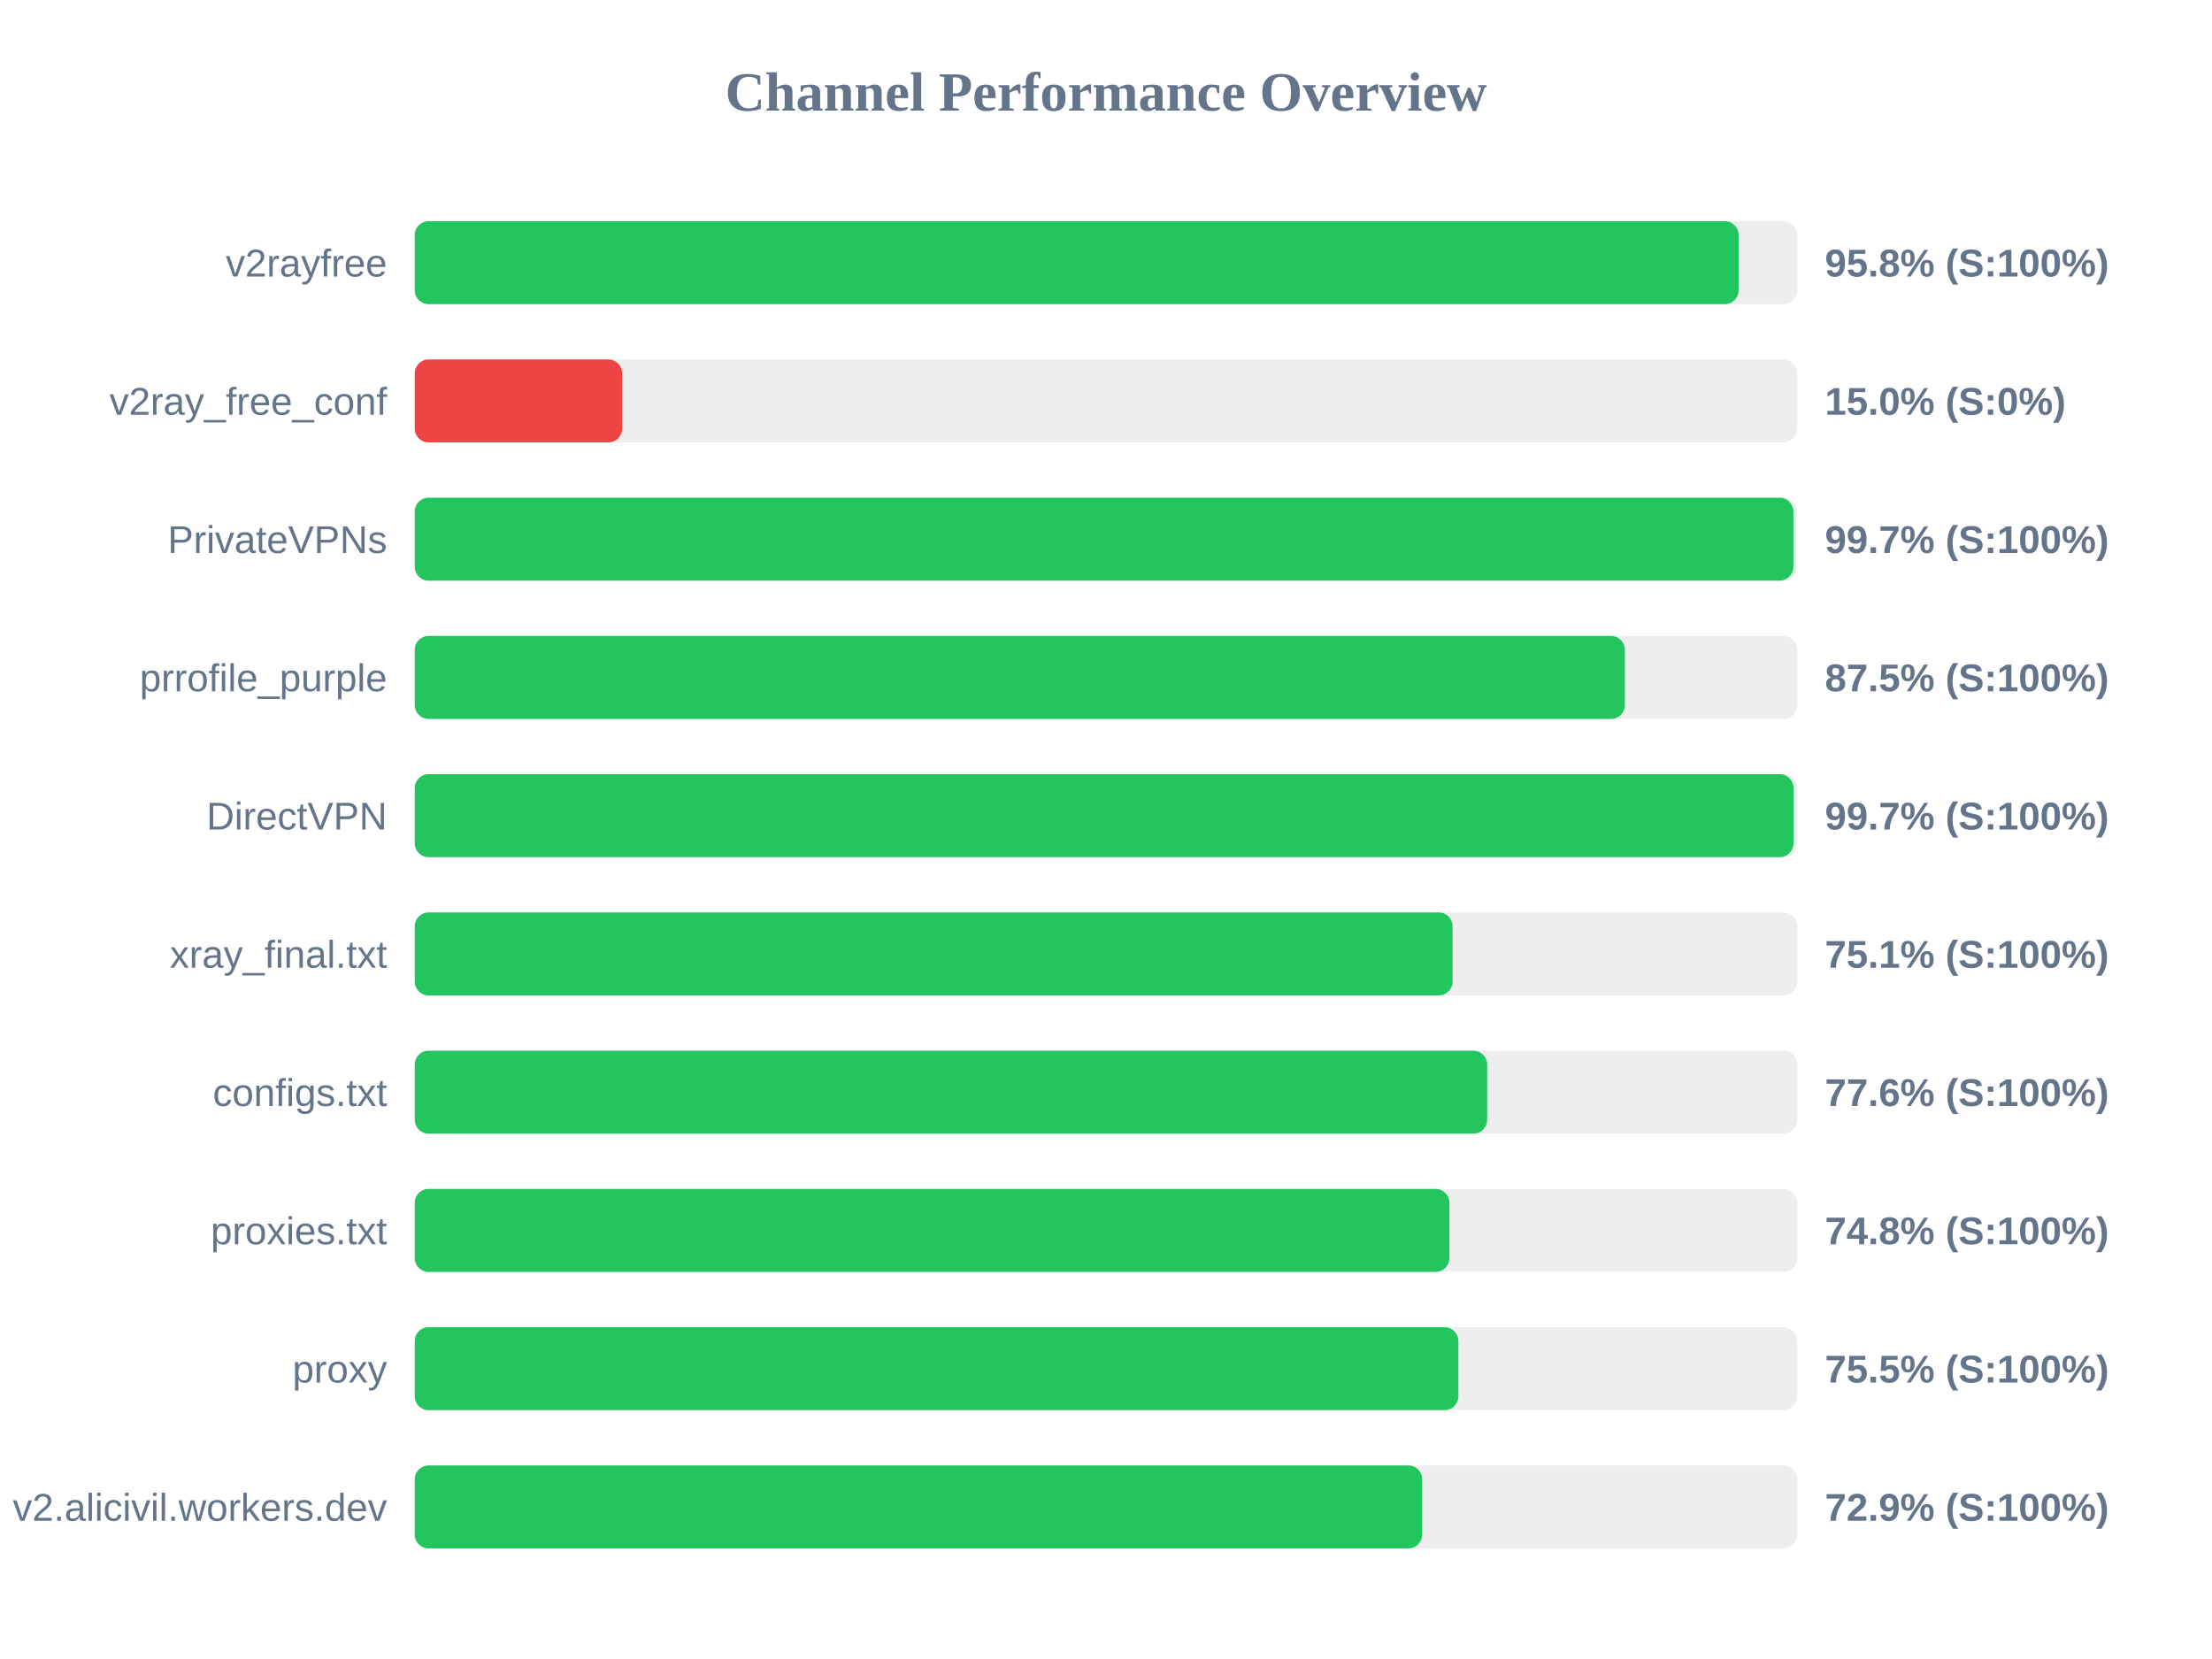
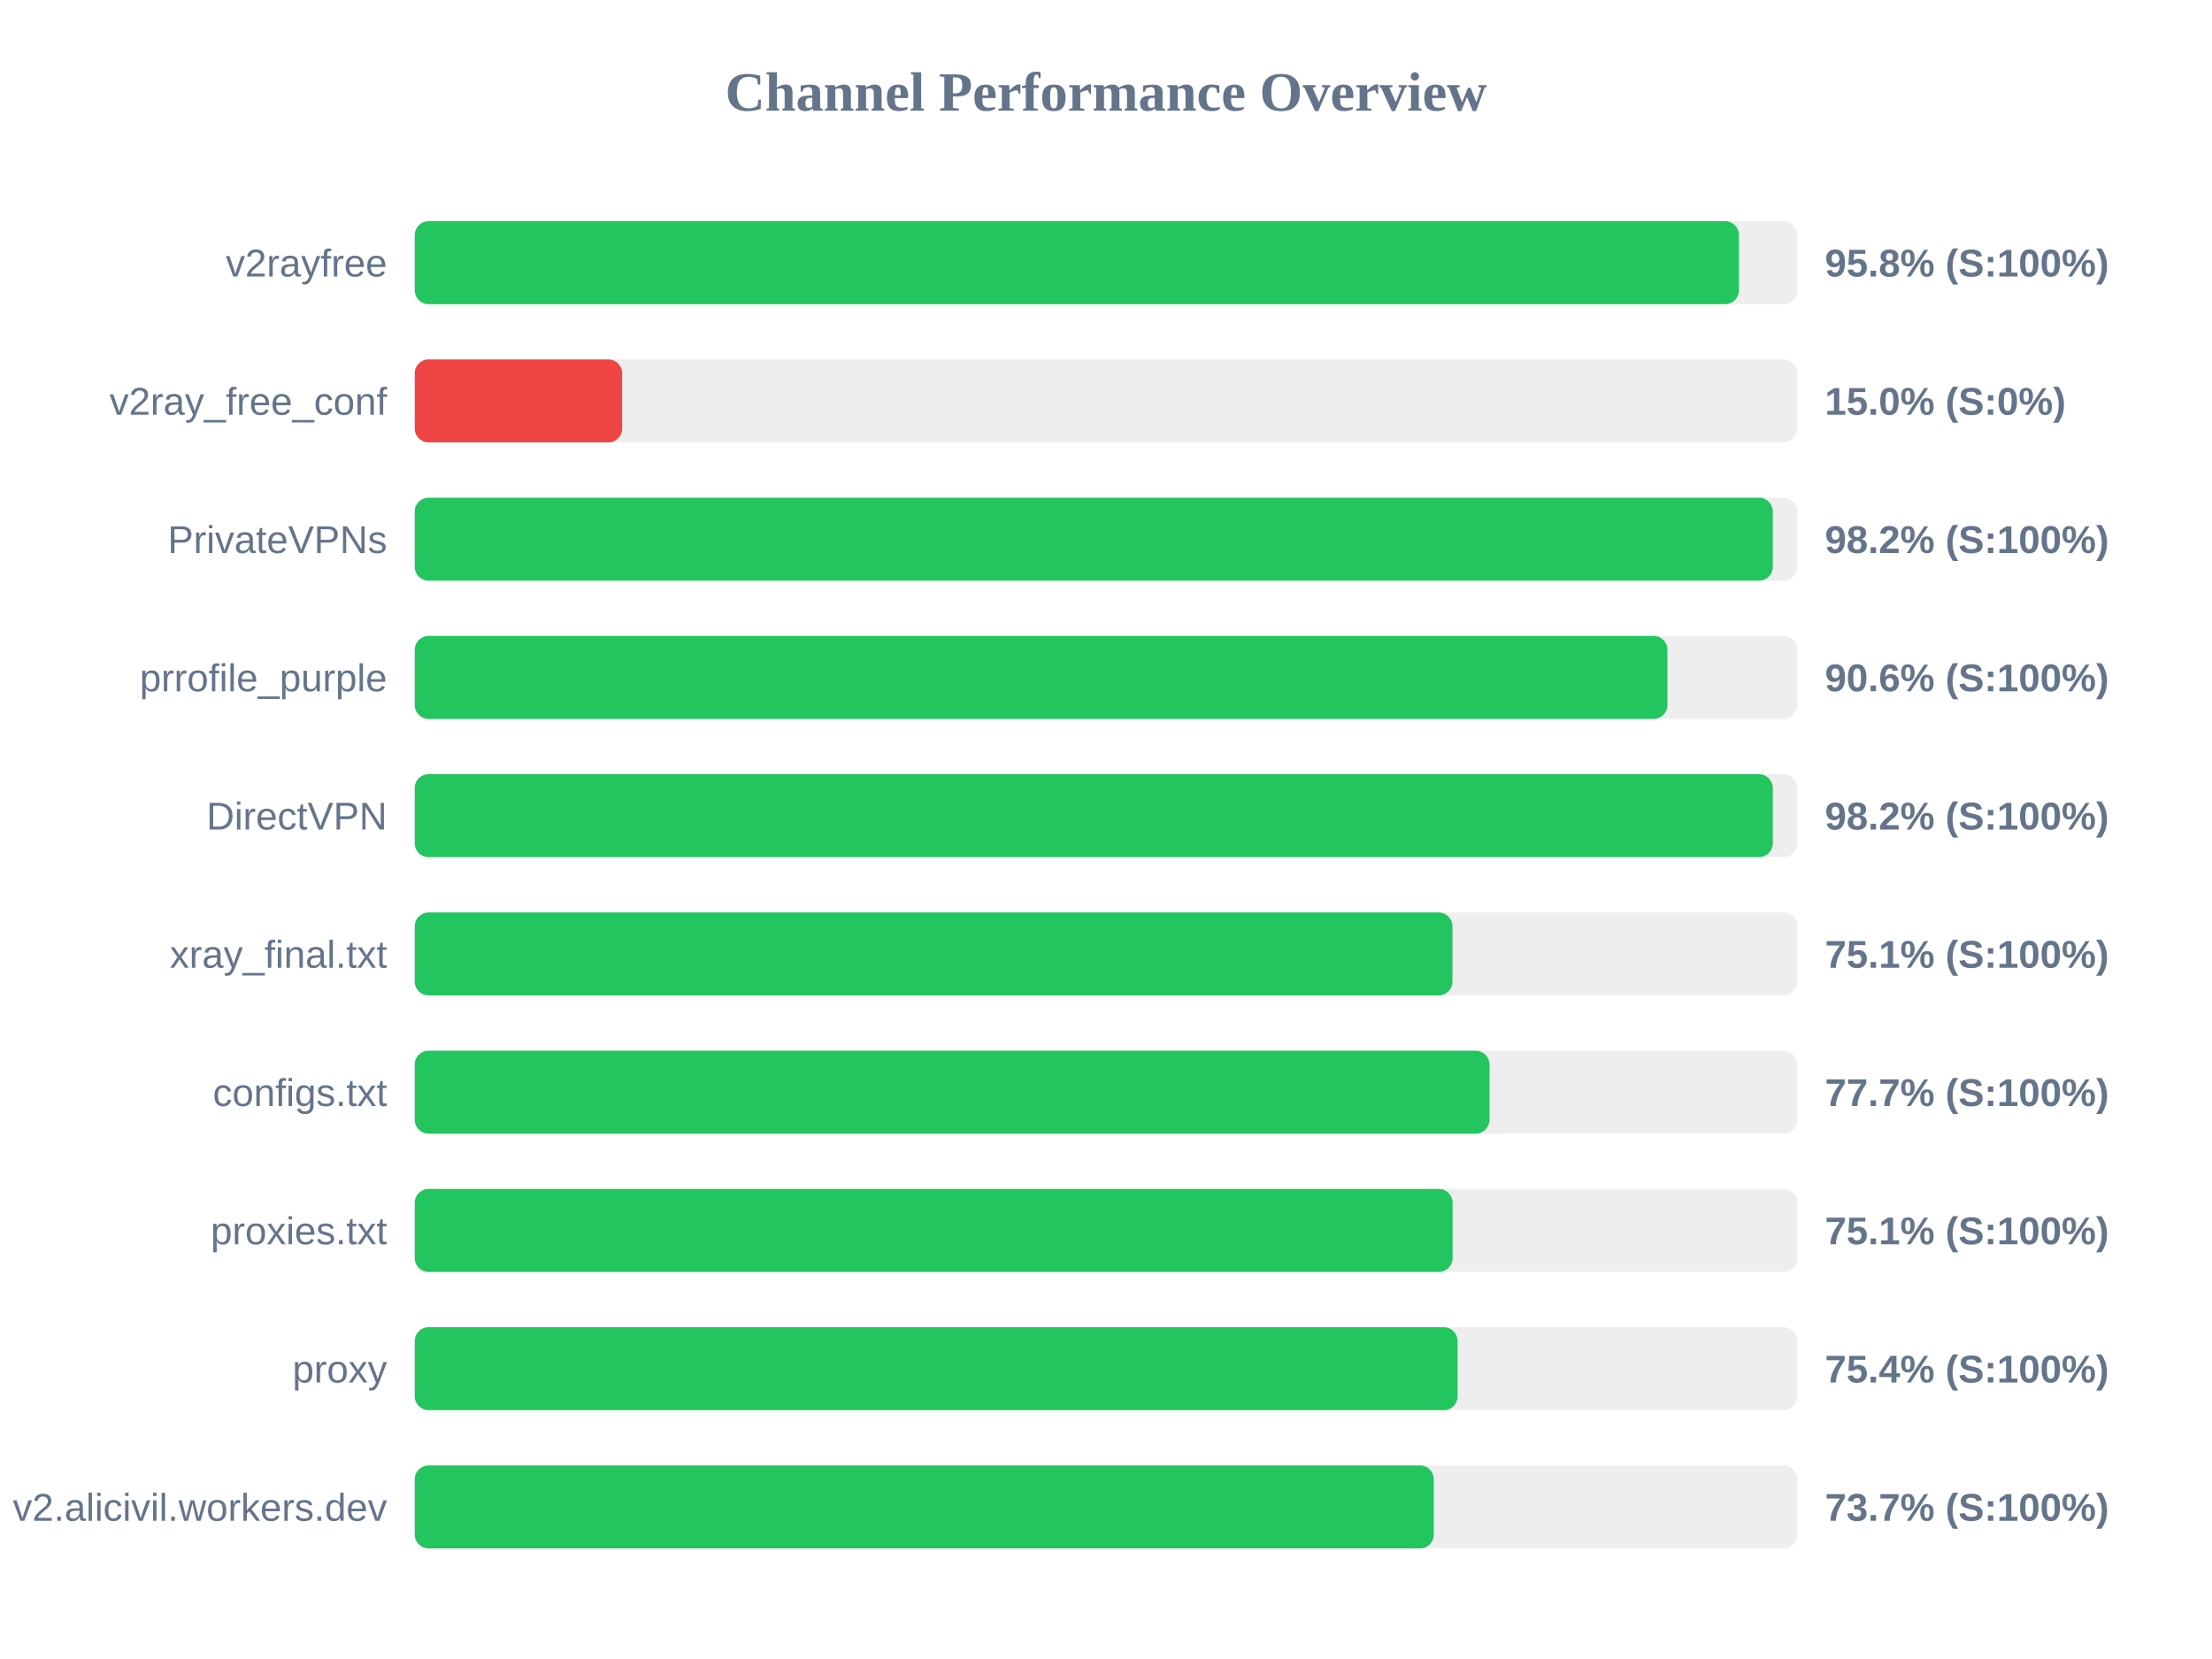
<svg xmlns="http://www.w3.org/2000/svg" width="800" height="600" version="1.1">
  <style>
        .row { font: 14px Arial; fill: #64748b; }
        .score { font: bold 14px Arial; fill: #64748b; }
    </style>
  <text x="400" y="40" text-anchor="middle" font-size="20px" font-weight="bold" fill="#64748b">Channel Performance Overview</text>
  <rect x="150" y="80" width="500" height="30" fill="#eee" rx="5" />
-   <rect x="150" y="80" width="478.8" height="30" fill="#22c55e" rx="5" />
+   <rect x="150" y="80" width="478.9" height="30" fill="#22c55e" rx="5" />
  <text x="140" y="100" text-anchor="end" class="row">v2rayfree</text>
  <text x="660" y="100" text-anchor="start" class="score">95.8% (S:100%)</text>
  <rect x="150" y="130" width="500" height="30" fill="#eee" rx="5" />
  <rect x="150" y="130" width="75.0" height="30" fill="#ef4444" rx="5" />
  <text x="140" y="150" text-anchor="end" class="row">v2ray_free_conf</text>
  <text x="660" y="150" text-anchor="start" class="score">15.0% (S:0%)</text>
  <rect x="150" y="180" width="500" height="30" fill="#eee" rx="5" />
-   <rect x="150" y="180" width="498.6" height="30" fill="#22c55e" rx="5" />
+   <rect x="150" y="180" width="491.15" height="30" fill="#22c55e" rx="5" />
  <text x="140" y="200" text-anchor="end" class="row">PrivateVPNs</text>
-   <text x="660" y="200" text-anchor="start" class="score">99.7% (S:100%)</text>
+   <text x="660" y="200" text-anchor="start" class="score">98.2% (S:100%)</text>
  <rect x="150" y="230" width="500" height="30" fill="#eee" rx="5" />
-   <rect x="150" y="230" width="437.65" height="30" fill="#22c55e" rx="5" />
+   <rect x="150" y="230" width="453.05" height="30" fill="#22c55e" rx="5" />
  <text x="140" y="250" text-anchor="end" class="row">prrofile_purple</text>
-   <text x="660" y="250" text-anchor="start" class="score">87.5% (S:100%)</text>
+   <text x="660" y="250" text-anchor="start" class="score">90.6% (S:100%)</text>
  <rect x="150" y="280" width="500" height="30" fill="#eee" rx="5" />
-   <rect x="150" y="280" width="498.65" height="30" fill="#22c55e" rx="5" />
+   <rect x="150" y="280" width="491.15" height="30" fill="#22c55e" rx="5" />
  <text x="140" y="300" text-anchor="end" class="row">DirectVPN</text>
-   <text x="660" y="300" text-anchor="start" class="score">99.7% (S:100%)</text>
+   <text x="660" y="300" text-anchor="start" class="score">98.2% (S:100%)</text>
  <rect x="150" y="330" width="500" height="30" fill="#eee" rx="5" />
-   <rect x="150" y="330" width="375.35" height="30" fill="#22c55e" rx="5" />
+   <rect x="150" y="330" width="375.3" height="30" fill="#22c55e" rx="5" />
  <text x="140" y="350" text-anchor="end" class="row">xray_final.txt</text>
  <text x="660" y="350" text-anchor="start" class="score">75.1% (S:100%)</text>
  <rect x="150" y="380" width="500" height="30" fill="#eee" rx="5" />
-   <rect x="150" y="380" width="387.85" height="30" fill="#22c55e" rx="5" />
+   <rect x="150" y="380" width="388.7" height="30" fill="#22c55e" rx="5" />
  <text x="140" y="400" text-anchor="end" class="row">configs.txt</text>
-   <text x="660" y="400" text-anchor="start" class="score">77.6% (S:100%)</text>
+   <text x="660" y="400" text-anchor="start" class="score">77.7% (S:100%)</text>
  <rect x="150" y="430" width="500" height="30" fill="#eee" rx="5" />
-   <rect x="150" y="430" width="374.2" height="30" fill="#22c55e" rx="5" />
+   <rect x="150" y="430" width="375.35" height="30" fill="#22c55e" rx="5" />
  <text x="140" y="450" text-anchor="end" class="row">proxies.txt</text>
-   <text x="660" y="450" text-anchor="start" class="score">74.8% (S:100%)</text>
+   <text x="660" y="450" text-anchor="start" class="score">75.1% (S:100%)</text>
  <rect x="150" y="480" width="500" height="30" fill="#eee" rx="5" />
-   <rect x="150" y="480" width="377.45" height="30" fill="#22c55e" rx="5" />
+   <rect x="150" y="480" width="377.15" height="30" fill="#22c55e" rx="5" />
  <text x="140" y="500" text-anchor="end" class="row">proxy</text>
-   <text x="660" y="500" text-anchor="start" class="score">75.5% (S:100%)</text>
+   <text x="660" y="500" text-anchor="start" class="score">75.4% (S:100%)</text>
  <rect x="150" y="530" width="500" height="30" fill="#eee" rx="5" />
-   <rect x="150" y="530" width="364.35" height="30" fill="#22c55e" rx="5" />
+   <rect x="150" y="530" width="368.55" height="30" fill="#22c55e" rx="5" />
  <text x="140" y="550" text-anchor="end" class="row">v2.alicivil.workers.dev</text>
-   <text x="660" y="550" text-anchor="start" class="score">72.9% (S:100%)</text>
+   <text x="660" y="550" text-anchor="start" class="score">73.7% (S:100%)</text>
</svg>
